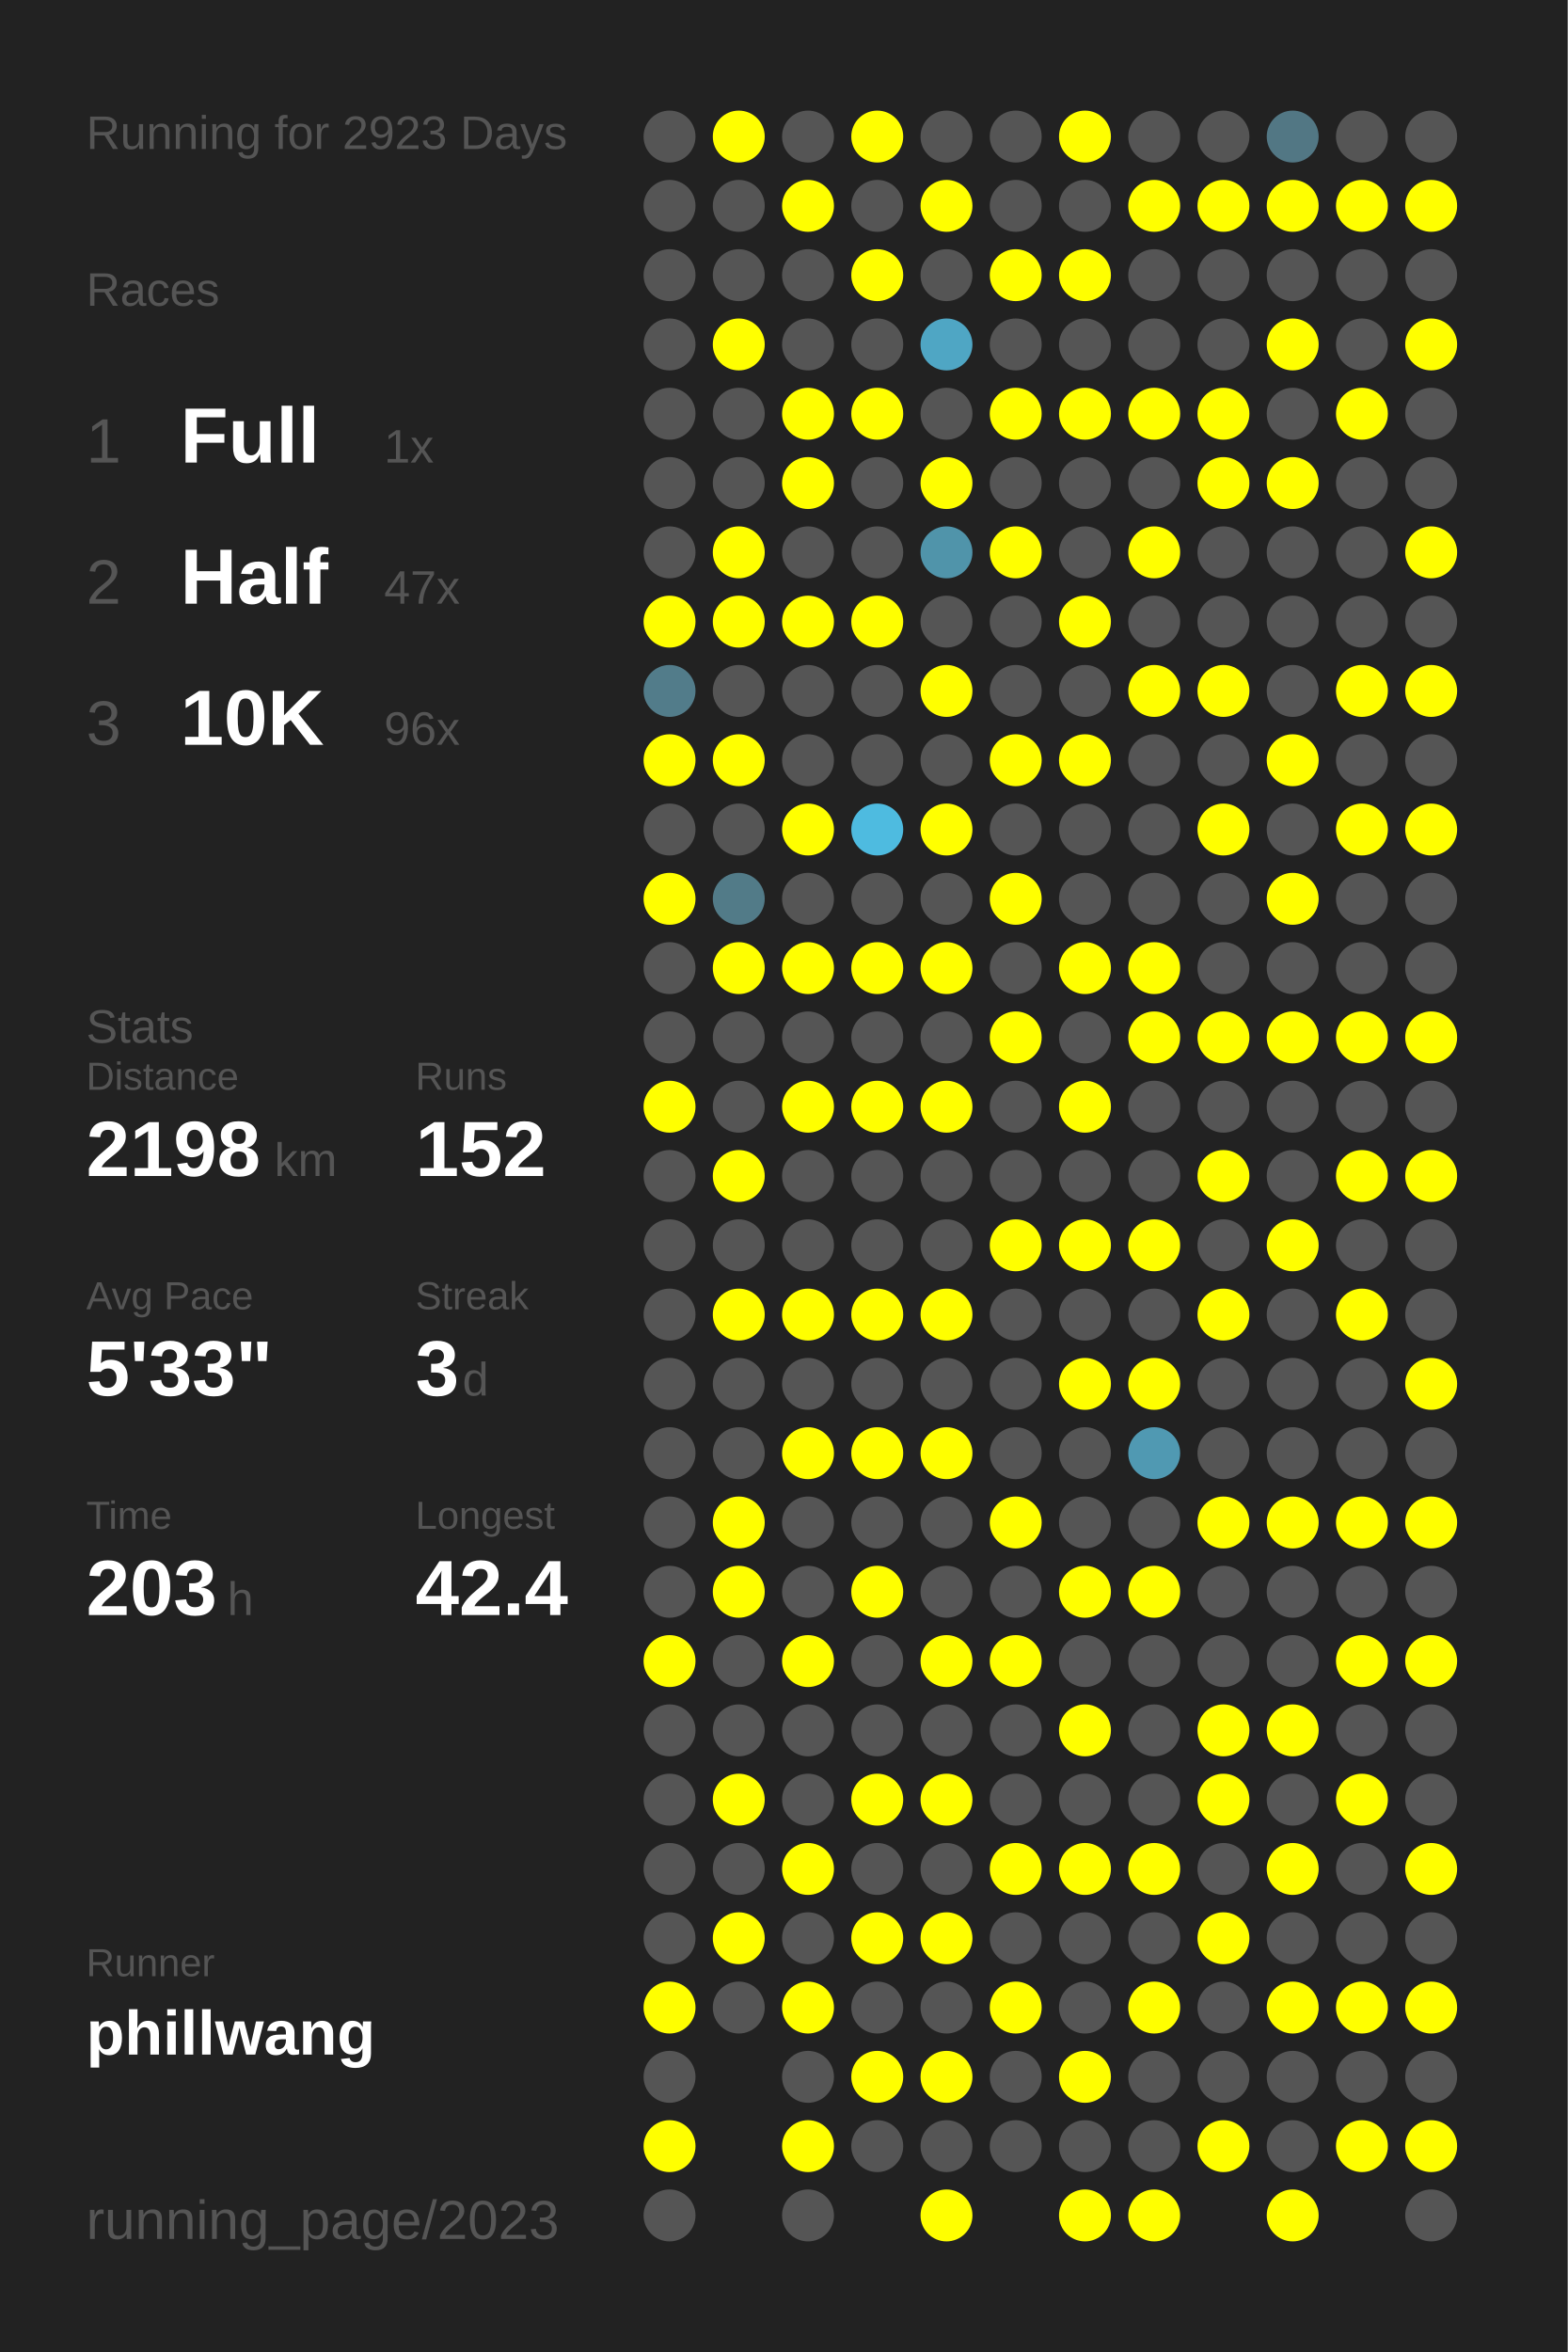
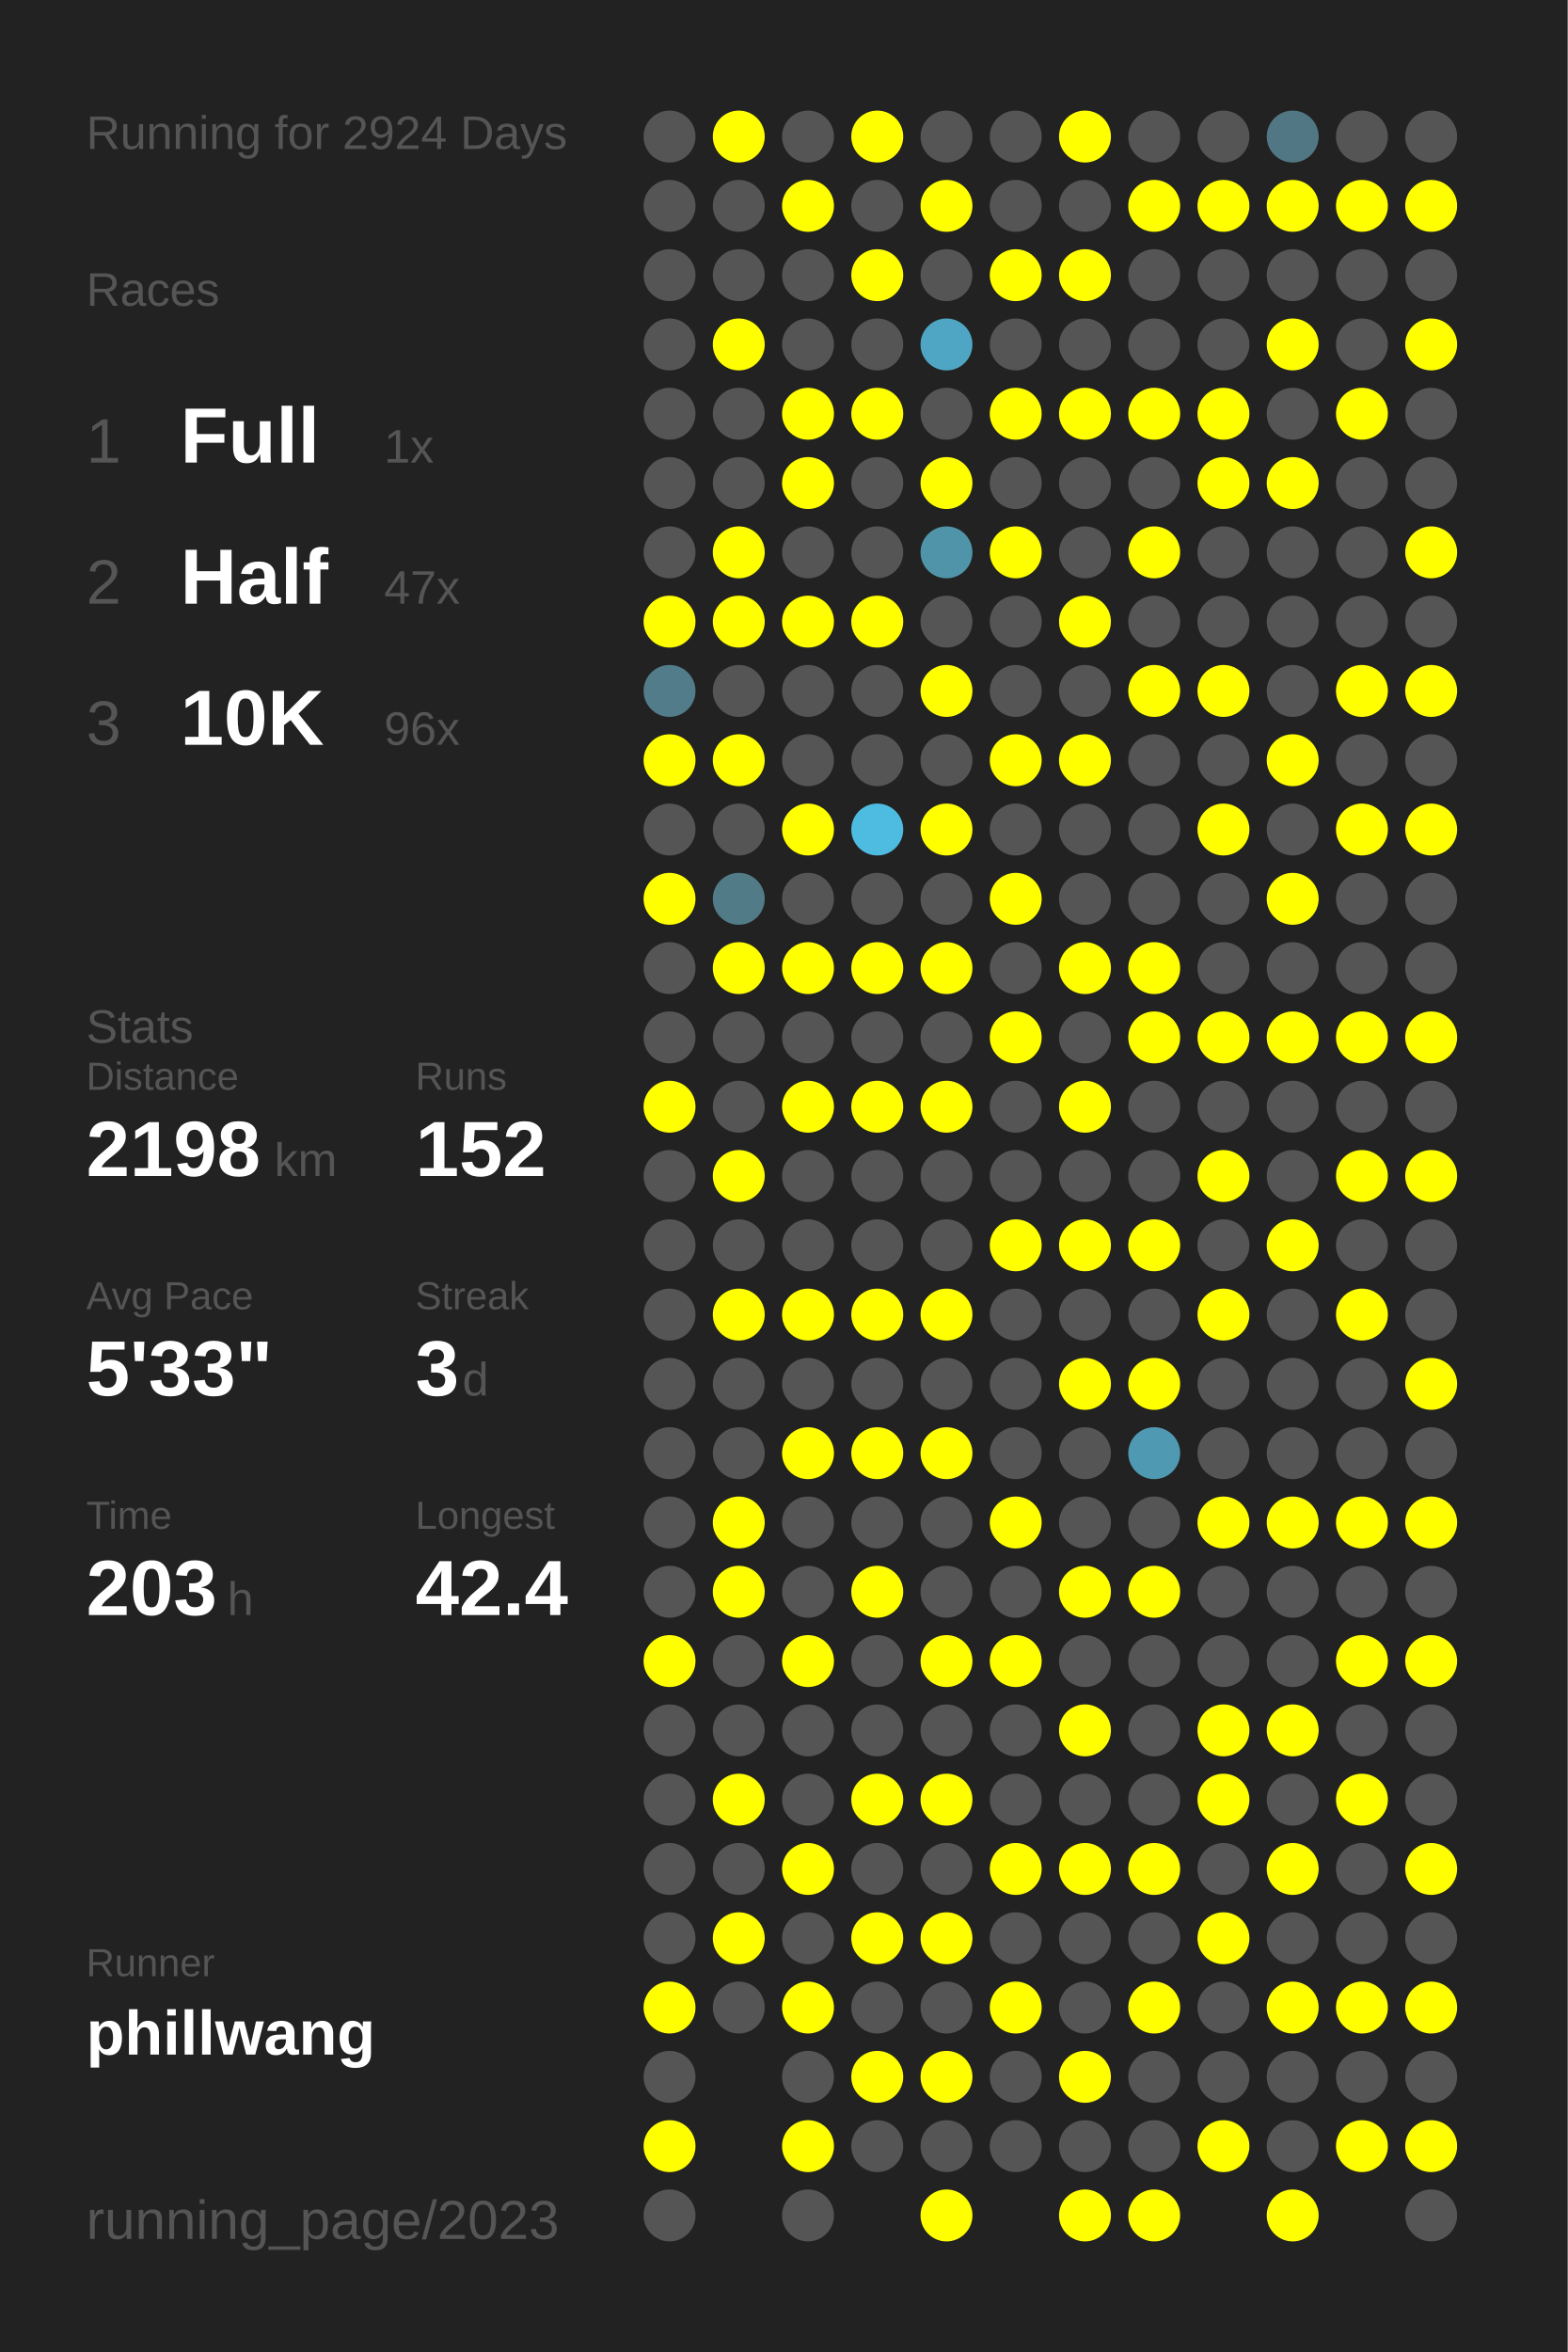
<svg xmlns="http://www.w3.org/2000/svg" baseProfile="full" height="300mm" version="1.1" viewBox="0,0,200,300" width="200mm">
  <defs />
  <rect fill="#222222" height="300" width="200" x="0" y="0" />
-   <text fill="#555555" style="font-size:6px; font-family:Arial;" x="11" y="19">Running for 2923 Days</text>
+   <text fill="#555555" style="font-size:6px; font-family:Arial;" x="11" y="19">Running for 2924 Days</text>
  <text fill="#555555" style="font-size:6px; font-family:Arial;" x="11" y="39">Races</text>
  <text fill="#555555" style="font-size:8px; font-family:Arial;" x="11" y="59">1</text>
  <text fill="#FFFFFF" style="font-size:10px; font-family:Arial; font-weight:bold;" x="23" y="59">Full</text>
  <text fill="#555555" style="font-size:6px; font-family:Arial;" x="49" y="59">1x</text>
  <text fill="#555555" style="font-size:8px; font-family:Arial;" x="11" y="77">2</text>
  <text fill="#FFFFFF" style="font-size:10px; font-family:Arial; font-weight:bold;" x="23" y="77">Half</text>
  <text fill="#555555" style="font-size:6px; font-family:Arial;" x="49" y="77">47x</text>
  <text fill="#555555" style="font-size:8px; font-family:Arial;" x="11" y="95">3</text>
  <text fill="#FFFFFF" style="font-size:10px; font-family:Arial; font-weight:bold;" x="23" y="95">10K</text>
  <text fill="#555555" style="font-size:6px; font-family:Arial;" x="49" y="95">96x</text>
  <text fill="#555555" style="font-size:6px; font-family:Arial;" x="11" y="133">Stats</text>
  <text fill="#555555" style="font-size:5px; font-family:Arial;" x="11" y="139">Distance</text>
  <text fill="#FFFFFF" style="font-size:10px; font-family:Arial; font-weight:bold;" x="11" y="150">2198</text>
  <text fill="#555555" style="font-size:6px; font-family:Arial;" x="35" y="150">km</text>
  <text fill="#555555" style="font-size:5px; font-family:Arial;" x="53" y="139">Runs</text>
  <text fill="#FFFFFF" style="font-size:10px; font-family:Arial; font-weight:bold;" x="53" y="150">152</text>
  <text fill="#555555" style="font-size:5px; font-family:Arial;" x="11" y="167">Avg Pace</text>
  <text fill="#FFFFFF" style="font-size:10px; font-family:Arial; font-weight:bold;" x="11" y="178">5'33"</text>
  <text fill="#555555" style="font-size:5px; font-family:Arial;" x="53" y="167">Streak</text>
  <text fill="#FFFFFF" style="font-size:10px; font-family:Arial; font-weight:bold;" x="53" y="178">3</text>
  <text fill="#555555" style="font-size:6px; font-family:Arial;" x="59" y="178">d</text>
  <text fill="#555555" style="font-size:5px; font-family:Arial;" x="11" y="195">Time</text>
  <text fill="#FFFFFF" style="font-size:10px; font-family:Arial; font-weight:bold;" x="11" y="206">203</text>
  <text fill="#555555" style="font-size:6px; font-family:Arial;" x="29" y="206">h</text>
  <text fill="#555555" style="font-size:5px; font-family:Arial;" x="53" y="195">Longest</text>
  <text fill="#FFFFFF" style="font-size:10px; font-family:Arial; font-weight:bold;" x="53" y="206">42.4</text>
  <text fill="#555555" style="font-size:5px; font-family:Arial;" x="11" y="252.065">Runner</text>
  <text fill="#FFFFFF" style="font-size:8px; font-family:Arial; font-weight:bold;" x="11" y="262.065">phillwang</text>
  <text fill="#555555" style="font-size:7px; font-family:Arial;" x="11" y="285.581">running_page/2023</text>
  <circle cx="85.417" cy="17.419" fill="#555555" r="3.312" />
  <circle cx="85.417" cy="26.258" fill="#555555" r="3.312" />
  <circle cx="85.417" cy="35.097" fill="#555555" r="3.312" />
  <circle cx="85.417" cy="43.935" fill="#555555" r="3.312" />
  <circle cx="85.417" cy="52.774" fill="#555555" r="3.312" />
  <circle cx="85.417" cy="61.613" fill="#555555" r="3.312" />
  <circle cx="85.417" cy="70.452" fill="#555555" r="3.312" />
  <circle cx="85.417" cy="79.29" fill="#FFFF00" r="3.312" />
  <circle cx="85.417" cy="88.129" fill="#527c8a" r="3.312" />
  <circle cx="85.417" cy="96.968" fill="#FFFF00" r="3.312" />
  <circle cx="85.417" cy="105.806" fill="#555555" r="3.312" />
  <circle cx="85.417" cy="114.645" fill="#FFFF00" r="3.312" />
  <circle cx="85.417" cy="123.484" fill="#555555" r="3.312" />
  <circle cx="85.417" cy="132.323" fill="#555555" r="3.312" />
  <circle cx="85.417" cy="141.161" fill="#FFFF00" r="3.312" />
  <circle cx="85.417" cy="150" fill="#555555" r="3.312" />
  <circle cx="85.417" cy="158.839" fill="#555555" r="3.312" />
  <circle cx="85.417" cy="167.677" fill="#555555" r="3.312" />
  <circle cx="85.417" cy="176.516" fill="#555555" r="3.312" />
  <circle cx="85.417" cy="185.355" fill="#555555" r="3.312" />
  <circle cx="85.417" cy="194.194" fill="#555555" r="3.312" />
  <circle cx="85.417" cy="203.032" fill="#555555" r="3.312" />
  <circle cx="85.417" cy="211.871" fill="#FFFF00" r="3.312" />
  <circle cx="85.417" cy="220.71" fill="#555555" r="3.312" />
  <circle cx="85.417" cy="229.548" fill="#555555" r="3.312" />
  <circle cx="85.417" cy="238.387" fill="#555555" r="3.312" />
  <circle cx="85.417" cy="247.226" fill="#555555" r="3.312" />
  <circle cx="85.417" cy="256.065" fill="#FFFF00" r="3.312" />
  <circle cx="85.417" cy="264.903" fill="#555555" r="3.312" />
  <circle cx="85.417" cy="273.742" fill="#FFFF00" r="3.312" />
  <circle cx="85.417" cy="282.581" fill="#555555" r="3.312" />
  <circle cx="94.25" cy="17.419" fill="#FFFF00" r="3.312" />
  <circle cx="94.25" cy="26.258" fill="#555555" r="3.312" />
  <circle cx="94.25" cy="35.097" fill="#555555" r="3.312" />
  <circle cx="94.25" cy="43.935" fill="#FFFF00" r="3.312" />
  <circle cx="94.25" cy="52.774" fill="#555555" r="3.312" />
  <circle cx="94.25" cy="61.613" fill="#555555" r="3.312" />
  <circle cx="94.25" cy="70.452" fill="#FFFF00" r="3.312" />
  <circle cx="94.25" cy="79.29" fill="#FFFF00" r="3.312" />
  <circle cx="94.25" cy="88.129" fill="#555555" r="3.312" />
  <circle cx="94.25" cy="96.968" fill="#FFFF00" r="3.312" />
  <circle cx="94.25" cy="105.806" fill="#555555" r="3.312" />
  <circle cx="94.25" cy="114.645" fill="#527b88" r="3.312" />
  <circle cx="94.25" cy="123.484" fill="#FFFF00" r="3.312" />
  <circle cx="94.25" cy="132.323" fill="#555555" r="3.312" />
  <circle cx="94.25" cy="141.161" fill="#555555" r="3.312" />
  <circle cx="94.25" cy="150" fill="#FFFF00" r="3.312" />
  <circle cx="94.25" cy="158.839" fill="#555555" r="3.312" />
  <circle cx="94.25" cy="167.677" fill="#FFFF00" r="3.312" />
  <circle cx="94.25" cy="176.516" fill="#555555" r="3.312" />
  <circle cx="94.25" cy="185.355" fill="#555555" r="3.312" />
  <circle cx="94.25" cy="194.194" fill="#FFFF00" r="3.312" />
  <circle cx="94.25" cy="203.032" fill="#FFFF00" r="3.312" />
  <circle cx="94.25" cy="211.871" fill="#555555" r="3.312" />
  <circle cx="94.25" cy="220.71" fill="#555555" r="3.312" />
  <circle cx="94.25" cy="229.548" fill="#FFFF00" r="3.312" />
  <circle cx="94.25" cy="238.387" fill="#555555" r="3.312" />
  <circle cx="94.25" cy="247.226" fill="#FFFF00" r="3.312" />
  <circle cx="94.25" cy="256.065" fill="#555555" r="3.312" />
  <circle cx="103.083" cy="17.419" fill="#555555" r="3.312" />
  <circle cx="103.083" cy="26.258" fill="#FFFF00" r="3.312" />
  <circle cx="103.083" cy="35.097" fill="#555555" r="3.312" />
  <circle cx="103.083" cy="43.935" fill="#555555" r="3.312" />
  <circle cx="103.083" cy="52.774" fill="#FFFF00" r="3.312" />
  <circle cx="103.083" cy="61.613" fill="#FFFF00" r="3.312" />
  <circle cx="103.083" cy="70.452" fill="#555555" r="3.312" />
  <circle cx="103.083" cy="79.29" fill="#FFFF00" r="3.312" />
  <circle cx="103.083" cy="88.129" fill="#555555" r="3.312" />
  <circle cx="103.083" cy="96.968" fill="#555555" r="3.312" />
  <circle cx="103.083" cy="105.806" fill="#FFFF00" r="3.312" />
  <circle cx="103.083" cy="114.645" fill="#555555" r="3.312" />
  <circle cx="103.083" cy="123.484" fill="#FFFF00" r="3.312" />
  <circle cx="103.083" cy="132.323" fill="#555555" r="3.312" />
  <circle cx="103.083" cy="141.161" fill="#FFFF00" r="3.312" />
  <circle cx="103.083" cy="150" fill="#555555" r="3.312" />
  <circle cx="103.083" cy="158.839" fill="#555555" r="3.312" />
  <circle cx="103.083" cy="167.677" fill="#FFFF00" r="3.312" />
  <circle cx="103.083" cy="176.516" fill="#555555" r="3.312" />
  <circle cx="103.083" cy="185.355" fill="#FFFF00" r="3.312" />
  <circle cx="103.083" cy="194.194" fill="#555555" r="3.312" />
  <circle cx="103.083" cy="203.032" fill="#555555" r="3.312" />
  <circle cx="103.083" cy="211.871" fill="#FFFF00" r="3.312" />
  <circle cx="103.083" cy="220.71" fill="#555555" r="3.312" />
  <circle cx="103.083" cy="229.548" fill="#555555" r="3.312" />
  <circle cx="103.083" cy="238.387" fill="#FFFF00" r="3.312" />
  <circle cx="103.083" cy="247.226" fill="#555555" r="3.312" />
  <circle cx="103.083" cy="256.065" fill="#FFFF00" r="3.312" />
  <circle cx="103.083" cy="264.903" fill="#555555" r="3.312" />
  <circle cx="103.083" cy="273.742" fill="#FFFF00" r="3.312" />
  <circle cx="103.083" cy="282.581" fill="#555555" r="3.312" />
  <circle cx="111.917" cy="17.419" fill="#FFFF00" r="3.312" />
  <circle cx="111.917" cy="26.258" fill="#555555" r="3.312" />
  <circle cx="111.917" cy="35.097" fill="#FFFF00" r="3.312" />
  <circle cx="111.917" cy="43.935" fill="#555555" r="3.312" />
  <circle cx="111.917" cy="52.774" fill="#FFFF00" r="3.312" />
  <circle cx="111.917" cy="61.613" fill="#555555" r="3.312" />
  <circle cx="111.917" cy="70.452" fill="#555555" r="3.312" />
  <circle cx="111.917" cy="79.29" fill="#FFFF00" r="3.312" />
  <circle cx="111.917" cy="88.129" fill="#555555" r="3.312" />
  <circle cx="111.917" cy="96.968" fill="#555555" r="3.312" />
  <circle cx="111.917" cy="105.806" fill="#4ebbe0" r="3.312" />
  <circle cx="111.917" cy="114.645" fill="#555555" r="3.312" />
  <circle cx="111.917" cy="123.484" fill="#FFFF00" r="3.312" />
  <circle cx="111.917" cy="132.323" fill="#555555" r="3.312" />
  <circle cx="111.917" cy="141.161" fill="#FFFF00" r="3.312" />
  <circle cx="111.917" cy="150" fill="#555555" r="3.312" />
  <circle cx="111.917" cy="158.839" fill="#555555" r="3.312" />
  <circle cx="111.917" cy="167.677" fill="#FFFF00" r="3.312" />
  <circle cx="111.917" cy="176.516" fill="#555555" r="3.312" />
  <circle cx="111.917" cy="185.355" fill="#FFFF00" r="3.312" />
  <circle cx="111.917" cy="194.194" fill="#555555" r="3.312" />
  <circle cx="111.917" cy="203.032" fill="#FFFF00" r="3.312" />
  <circle cx="111.917" cy="211.871" fill="#555555" r="3.312" />
  <circle cx="111.917" cy="220.71" fill="#555555" r="3.312" />
  <circle cx="111.917" cy="229.548" fill="#FFFF00" r="3.312" />
  <circle cx="111.917" cy="238.387" fill="#555555" r="3.312" />
  <circle cx="111.917" cy="247.226" fill="#FFFF00" r="3.312" />
  <circle cx="111.917" cy="256.065" fill="#555555" r="3.312" />
  <circle cx="111.917" cy="264.903" fill="#FFFF00" r="3.312" />
  <circle cx="111.917" cy="273.742" fill="#555555" r="3.312" />
  <circle cx="120.75" cy="17.419" fill="#555555" r="3.312" />
  <circle cx="120.75" cy="26.258" fill="#FFFF00" r="3.312" />
  <circle cx="120.75" cy="35.097" fill="#555555" r="3.312" />
  <circle cx="120.75" cy="43.935" fill="#4fa6c4" r="3.312" />
  <circle cx="120.75" cy="52.774" fill="#555555" r="3.312" />
  <circle cx="120.75" cy="61.613" fill="#FFFF00" r="3.312" />
  <circle cx="120.75" cy="70.452" fill="#5094aa" r="3.312" />
  <circle cx="120.75" cy="79.29" fill="#555555" r="3.312" />
  <circle cx="120.75" cy="88.129" fill="#FFFF00" r="3.312" />
  <circle cx="120.75" cy="96.968" fill="#555555" r="3.312" />
  <circle cx="120.75" cy="105.806" fill="#FFFF00" r="3.312" />
  <circle cx="120.75" cy="114.645" fill="#555555" r="3.312" />
  <circle cx="120.75" cy="123.484" fill="#FFFF00" r="3.312" />
  <circle cx="120.75" cy="132.323" fill="#555555" r="3.312" />
  <circle cx="120.75" cy="141.161" fill="#FFFF00" r="3.312" />
  <circle cx="120.75" cy="150" fill="#555555" r="3.312" />
  <circle cx="120.75" cy="158.839" fill="#555555" r="3.312" />
  <circle cx="120.75" cy="167.677" fill="#FFFF00" r="3.312" />
  <circle cx="120.75" cy="176.516" fill="#555555" r="3.312" />
  <circle cx="120.75" cy="185.355" fill="#FFFF00" r="3.312" />
  <circle cx="120.75" cy="194.194" fill="#555555" r="3.312" />
  <circle cx="120.75" cy="203.032" fill="#555555" r="3.312" />
  <circle cx="120.75" cy="211.871" fill="#FFFF00" r="3.312" />
  <circle cx="120.75" cy="220.71" fill="#555555" r="3.312" />
  <circle cx="120.75" cy="229.548" fill="#FFFF00" r="3.312" />
  <circle cx="120.75" cy="238.387" fill="#555555" r="3.312" />
  <circle cx="120.75" cy="247.226" fill="#FFFF00" r="3.312" />
  <circle cx="120.75" cy="256.065" fill="#555555" r="3.312" />
  <circle cx="120.75" cy="264.903" fill="#FFFF00" r="3.312" />
  <circle cx="120.75" cy="273.742" fill="#555555" r="3.312" />
  <circle cx="120.75" cy="282.581" fill="#FFFF00" r="3.312" />
  <circle cx="129.583" cy="17.419" fill="#555555" r="3.312" />
  <circle cx="129.583" cy="26.258" fill="#555555" r="3.312" />
  <circle cx="129.583" cy="35.097" fill="#FFFF00" r="3.312" />
  <circle cx="129.583" cy="43.935" fill="#555555" r="3.312" />
  <circle cx="129.583" cy="52.774" fill="#FFFF00" r="3.312" />
  <circle cx="129.583" cy="61.613" fill="#555555" r="3.312" />
  <circle cx="129.583" cy="70.452" fill="#FFFF00" r="3.312" />
  <circle cx="129.583" cy="79.29" fill="#555555" r="3.312" />
  <circle cx="129.583" cy="88.129" fill="#555555" r="3.312" />
  <circle cx="129.583" cy="96.968" fill="#FFFF00" r="3.312" />
  <circle cx="129.583" cy="105.806" fill="#555555" r="3.312" />
  <circle cx="129.583" cy="114.645" fill="#FFFF00" r="3.312" />
  <circle cx="129.583" cy="123.484" fill="#555555" r="3.312" />
  <circle cx="129.583" cy="132.323" fill="#FFFF00" r="3.312" />
  <circle cx="129.583" cy="141.161" fill="#555555" r="3.312" />
  <circle cx="129.583" cy="150" fill="#555555" r="3.312" />
  <circle cx="129.583" cy="158.839" fill="#FFFF00" r="3.312" />
  <circle cx="129.583" cy="167.677" fill="#555555" r="3.312" />
  <circle cx="129.583" cy="176.516" fill="#555555" r="3.312" />
  <circle cx="129.583" cy="185.355" fill="#555555" r="3.312" />
  <circle cx="129.583" cy="194.194" fill="#FFFF00" r="3.312" />
  <circle cx="129.583" cy="203.032" fill="#555555" r="3.312" />
  <circle cx="129.583" cy="211.871" fill="#FFFF00" r="3.312" />
  <circle cx="129.583" cy="220.71" fill="#555555" r="3.312" />
  <circle cx="129.583" cy="229.548" fill="#555555" r="3.312" />
  <circle cx="129.583" cy="238.387" fill="#FFFF00" r="3.312" />
  <circle cx="129.583" cy="247.226" fill="#555555" r="3.312" />
  <circle cx="129.583" cy="256.065" fill="#FFFF00" r="3.312" />
  <circle cx="129.583" cy="264.903" fill="#555555" r="3.312" />
  <circle cx="129.583" cy="273.742" fill="#555555" r="3.312" />
  <circle cx="138.417" cy="17.419" fill="#FFFF00" r="3.312" />
  <circle cx="138.417" cy="26.258" fill="#555555" r="3.312" />
  <circle cx="138.417" cy="35.097" fill="#FFFF00" r="3.312" />
  <circle cx="138.417" cy="43.935" fill="#555555" r="3.312" />
  <circle cx="138.417" cy="52.774" fill="#FFFF00" r="3.312" />
  <circle cx="138.417" cy="61.613" fill="#555555" r="3.312" />
  <circle cx="138.417" cy="70.452" fill="#555555" r="3.312" />
  <circle cx="138.417" cy="79.29" fill="#FFFF00" r="3.312" />
  <circle cx="138.417" cy="88.129" fill="#555555" r="3.312" />
  <circle cx="138.417" cy="96.968" fill="#FFFF00" r="3.312" />
  <circle cx="138.417" cy="105.806" fill="#555555" r="3.312" />
  <circle cx="138.417" cy="114.645" fill="#555555" r="3.312" />
  <circle cx="138.417" cy="123.484" fill="#FFFF00" r="3.312" />
  <circle cx="138.417" cy="132.323" fill="#555555" r="3.312" />
  <circle cx="138.417" cy="141.161" fill="#FFFF00" r="3.312" />
  <circle cx="138.417" cy="150" fill="#555555" r="3.312" />
  <circle cx="138.417" cy="158.839" fill="#FFFF00" r="3.312" />
  <circle cx="138.417" cy="167.677" fill="#555555" r="3.312" />
  <circle cx="138.417" cy="176.516" fill="#FFFF00" r="3.312" />
  <circle cx="138.417" cy="185.355" fill="#555555" r="3.312" />
  <circle cx="138.417" cy="194.194" fill="#555555" r="3.312" />
  <circle cx="138.417" cy="203.032" fill="#FFFF00" r="3.312" />
  <circle cx="138.417" cy="211.871" fill="#555555" r="3.312" />
  <circle cx="138.417" cy="220.71" fill="#FFFF00" r="3.312" />
  <circle cx="138.417" cy="229.548" fill="#555555" r="3.312" />
  <circle cx="138.417" cy="238.387" fill="#FFFF00" r="3.312" />
  <circle cx="138.417" cy="247.226" fill="#555555" r="3.312" />
  <circle cx="138.417" cy="256.065" fill="#555555" r="3.312" />
  <circle cx="138.417" cy="264.903" fill="#FFFF00" r="3.312" />
  <circle cx="138.417" cy="273.742" fill="#555555" r="3.312" />
  <circle cx="138.417" cy="282.581" fill="#FFFF00" r="3.312" />
  <circle cx="147.25" cy="17.419" fill="#555555" r="3.312" />
  <circle cx="147.25" cy="26.258" fill="#FFFF00" r="3.312" />
  <circle cx="147.25" cy="35.097" fill="#555555" r="3.312" />
  <circle cx="147.25" cy="43.935" fill="#555555" r="3.312" />
  <circle cx="147.25" cy="52.774" fill="#FFFF00" r="3.312" />
  <circle cx="147.25" cy="61.613" fill="#555555" r="3.312" />
  <circle cx="147.25" cy="70.452" fill="#FFFF00" r="3.312" />
  <circle cx="147.25" cy="79.29" fill="#555555" r="3.312" />
  <circle cx="147.25" cy="88.129" fill="#FFFF00" r="3.312" />
  <circle cx="147.25" cy="96.968" fill="#555555" r="3.312" />
  <circle cx="147.25" cy="105.806" fill="#555555" r="3.312" />
  <circle cx="147.25" cy="114.645" fill="#555555" r="3.312" />
  <circle cx="147.25" cy="123.484" fill="#FFFF00" r="3.312" />
  <circle cx="147.25" cy="132.323" fill="#FFFF00" r="3.312" />
  <circle cx="147.25" cy="141.161" fill="#555555" r="3.312" />
  <circle cx="147.25" cy="150" fill="#555555" r="3.312" />
  <circle cx="147.25" cy="158.839" fill="#FFFF00" r="3.312" />
  <circle cx="147.25" cy="167.677" fill="#555555" r="3.312" />
  <circle cx="147.25" cy="176.516" fill="#FFFF00" r="3.312" />
  <circle cx="147.25" cy="185.355" fill="#5099b2" r="3.312" />
  <circle cx="147.25" cy="194.194" fill="#555555" r="3.312" />
  <circle cx="147.25" cy="203.032" fill="#FFFF00" r="3.312" />
  <circle cx="147.25" cy="211.871" fill="#555555" r="3.312" />
  <circle cx="147.25" cy="220.71" fill="#555555" r="3.312" />
  <circle cx="147.25" cy="229.548" fill="#555555" r="3.312" />
  <circle cx="147.25" cy="238.387" fill="#FFFF00" r="3.312" />
  <circle cx="147.25" cy="247.226" fill="#555555" r="3.312" />
  <circle cx="147.25" cy="256.065" fill="#FFFF00" r="3.312" />
  <circle cx="147.25" cy="264.903" fill="#555555" r="3.312" />
  <circle cx="147.25" cy="273.742" fill="#555555" r="3.312" />
  <circle cx="147.25" cy="282.581" fill="#FFFF00" r="3.312" />
  <circle cx="156.083" cy="17.419" fill="#555555" r="3.312" />
  <circle cx="156.083" cy="26.258" fill="#FFFF00" r="3.312" />
  <circle cx="156.083" cy="35.097" fill="#555555" r="3.312" />
  <circle cx="156.083" cy="43.935" fill="#555555" r="3.312" />
  <circle cx="156.083" cy="52.774" fill="#FFFF00" r="3.312" />
  <circle cx="156.083" cy="61.613" fill="#FFFF00" r="3.312" />
  <circle cx="156.083" cy="70.452" fill="#555555" r="3.312" />
  <circle cx="156.083" cy="79.29" fill="#555555" r="3.312" />
  <circle cx="156.083" cy="88.129" fill="#FFFF00" r="3.312" />
  <circle cx="156.083" cy="96.968" fill="#555555" r="3.312" />
  <circle cx="156.083" cy="105.806" fill="#FFFF00" r="3.312" />
  <circle cx="156.083" cy="114.645" fill="#555555" r="3.312" />
  <circle cx="156.083" cy="123.484" fill="#555555" r="3.312" />
  <circle cx="156.083" cy="132.323" fill="#FFFF00" r="3.312" />
  <circle cx="156.083" cy="141.161" fill="#555555" r="3.312" />
  <circle cx="156.083" cy="150" fill="#FFFF00" r="3.312" />
  <circle cx="156.083" cy="158.839" fill="#555555" r="3.312" />
  <circle cx="156.083" cy="167.677" fill="#FFFF00" r="3.312" />
  <circle cx="156.083" cy="176.516" fill="#555555" r="3.312" />
  <circle cx="156.083" cy="185.355" fill="#555555" r="3.312" />
  <circle cx="156.083" cy="194.194" fill="#FFFF00" r="3.312" />
  <circle cx="156.083" cy="203.032" fill="#555555" r="3.312" />
  <circle cx="156.083" cy="211.871" fill="#555555" r="3.312" />
  <circle cx="156.083" cy="220.71" fill="#FFFF00" r="3.312" />
  <circle cx="156.083" cy="229.548" fill="#FFFF00" r="3.312" />
  <circle cx="156.083" cy="238.387" fill="#555555" r="3.312" />
  <circle cx="156.083" cy="247.226" fill="#FFFF00" r="3.312" />
  <circle cx="156.083" cy="256.065" fill="#555555" r="3.312" />
  <circle cx="156.083" cy="264.903" fill="#555555" r="3.312" />
  <circle cx="156.083" cy="273.742" fill="#FFFF00" r="3.312" />
  <circle cx="164.917" cy="17.419" fill="#527784" r="3.312" />
  <circle cx="164.917" cy="26.258" fill="#FFFF00" r="3.312" />
  <circle cx="164.917" cy="35.097" fill="#555555" r="3.312" />
  <circle cx="164.917" cy="43.935" fill="#FFFF00" r="3.312" />
  <circle cx="164.917" cy="52.774" fill="#555555" r="3.312" />
  <circle cx="164.917" cy="61.613" fill="#FFFF00" r="3.312" />
  <circle cx="164.917" cy="70.452" fill="#555555" r="3.312" />
  <circle cx="164.917" cy="79.29" fill="#555555" r="3.312" />
  <circle cx="164.917" cy="88.129" fill="#555555" r="3.312" />
  <circle cx="164.917" cy="96.968" fill="#FFFF00" r="3.312" />
  <circle cx="164.917" cy="105.806" fill="#555555" r="3.312" />
  <circle cx="164.917" cy="114.645" fill="#FFFF00" r="3.312" />
  <circle cx="164.917" cy="123.484" fill="#555555" r="3.312" />
  <circle cx="164.917" cy="132.323" fill="#FFFF00" r="3.312" />
  <circle cx="164.917" cy="141.161" fill="#555555" r="3.312" />
  <circle cx="164.917" cy="150" fill="#555555" r="3.312" />
  <circle cx="164.917" cy="158.839" fill="#FFFF00" r="3.312" />
  <circle cx="164.917" cy="167.677" fill="#555555" r="3.312" />
  <circle cx="164.917" cy="176.516" fill="#555555" r="3.312" />
  <circle cx="164.917" cy="185.355" fill="#555555" r="3.312" />
  <circle cx="164.917" cy="194.194" fill="#FFFF00" r="3.312" />
  <circle cx="164.917" cy="203.032" fill="#555555" r="3.312" />
  <circle cx="164.917" cy="211.871" fill="#555555" r="3.312" />
  <circle cx="164.917" cy="220.71" fill="#FFFF00" r="3.312" />
  <circle cx="164.917" cy="229.548" fill="#555555" r="3.312" />
  <circle cx="164.917" cy="238.387" fill="#FFFF00" r="3.312" />
  <circle cx="164.917" cy="247.226" fill="#555555" r="3.312" />
  <circle cx="164.917" cy="256.065" fill="#FFFF00" r="3.312" />
  <circle cx="164.917" cy="264.903" fill="#555555" r="3.312" />
  <circle cx="164.917" cy="273.742" fill="#555555" r="3.312" />
  <circle cx="164.917" cy="282.581" fill="#FFFF00" r="3.312" />
  <circle cx="173.75" cy="17.419" fill="#555555" r="3.312" />
  <circle cx="173.75" cy="26.258" fill="#FFFF00" r="3.312" />
  <circle cx="173.75" cy="35.097" fill="#555555" r="3.312" />
  <circle cx="173.75" cy="43.935" fill="#555555" r="3.312" />
  <circle cx="173.75" cy="52.774" fill="#FFFF00" r="3.312" />
  <circle cx="173.75" cy="61.613" fill="#555555" r="3.312" />
  <circle cx="173.75" cy="70.452" fill="#555555" r="3.312" />
  <circle cx="173.75" cy="79.29" fill="#555555" r="3.312" />
  <circle cx="173.75" cy="88.129" fill="#FFFF00" r="3.312" />
  <circle cx="173.75" cy="96.968" fill="#555555" r="3.312" />
  <circle cx="173.75" cy="105.806" fill="#FFFF00" r="3.312" />
  <circle cx="173.75" cy="114.645" fill="#555555" r="3.312" />
  <circle cx="173.75" cy="123.484" fill="#555555" r="3.312" />
  <circle cx="173.75" cy="132.323" fill="#FFFF00" r="3.312" />
  <circle cx="173.75" cy="141.161" fill="#555555" r="3.312" />
  <circle cx="173.75" cy="150" fill="#FFFF00" r="3.312" />
  <circle cx="173.75" cy="158.839" fill="#555555" r="3.312" />
  <circle cx="173.75" cy="167.677" fill="#FFFF00" r="3.312" />
  <circle cx="173.75" cy="176.516" fill="#555555" r="3.312" />
  <circle cx="173.75" cy="185.355" fill="#555555" r="3.312" />
  <circle cx="173.75" cy="194.194" fill="#FFFF00" r="3.312" />
  <circle cx="173.75" cy="203.032" fill="#555555" r="3.312" />
  <circle cx="173.75" cy="211.871" fill="#FFFF00" r="3.312" />
  <circle cx="173.75" cy="220.71" fill="#555555" r="3.312" />
  <circle cx="173.75" cy="229.548" fill="#FFFF00" r="3.312" />
  <circle cx="173.75" cy="238.387" fill="#555555" r="3.312" />
  <circle cx="173.75" cy="247.226" fill="#555555" r="3.312" />
  <circle cx="173.75" cy="256.065" fill="#FFFF00" r="3.312" />
  <circle cx="173.75" cy="264.903" fill="#555555" r="3.312" />
  <circle cx="173.75" cy="273.742" fill="#FFFF00" r="3.312" />
  <circle cx="182.583" cy="17.419" fill="#555555" r="3.312" />
  <circle cx="182.583" cy="26.258" fill="#FFFF00" r="3.312" />
  <circle cx="182.583" cy="35.097" fill="#555555" r="3.312" />
  <circle cx="182.583" cy="43.935" fill="#FFFF00" r="3.312" />
  <circle cx="182.583" cy="52.774" fill="#555555" r="3.312" />
  <circle cx="182.583" cy="61.613" fill="#555555" r="3.312" />
  <circle cx="182.583" cy="70.452" fill="#FFFF00" r="3.312" />
  <circle cx="182.583" cy="79.29" fill="#555555" r="3.312" />
  <circle cx="182.583" cy="88.129" fill="#FFFF00" r="3.312" />
  <circle cx="182.583" cy="96.968" fill="#555555" r="3.312" />
  <circle cx="182.583" cy="105.806" fill="#FFFF00" r="3.312" />
  <circle cx="182.583" cy="114.645" fill="#555555" r="3.312" />
  <circle cx="182.583" cy="123.484" fill="#555555" r="3.312" />
  <circle cx="182.583" cy="132.323" fill="#FFFF00" r="3.312" />
  <circle cx="182.583" cy="141.161" fill="#555555" r="3.312" />
  <circle cx="182.583" cy="150" fill="#FFFF00" r="3.312" />
  <circle cx="182.583" cy="158.839" fill="#555555" r="3.312" />
  <circle cx="182.583" cy="167.677" fill="#555555" r="3.312" />
  <circle cx="182.583" cy="176.516" fill="#FFFF00" r="3.312" />
  <circle cx="182.583" cy="185.355" fill="#555555" r="3.312" />
  <circle cx="182.583" cy="194.194" fill="#FFFF00" r="3.312" />
  <circle cx="182.583" cy="203.032" fill="#555555" r="3.312" />
  <circle cx="182.583" cy="211.871" fill="#FFFF00" r="3.312" />
  <circle cx="182.583" cy="220.71" fill="#555555" r="3.312" />
  <circle cx="182.583" cy="229.548" fill="#555555" r="3.312" />
  <circle cx="182.583" cy="238.387" fill="#FFFF00" r="3.312" />
  <circle cx="182.583" cy="247.226" fill="#555555" r="3.312" />
  <circle cx="182.583" cy="256.065" fill="#FFFF00" r="3.312" />
  <circle cx="182.583" cy="264.903" fill="#555555" r="3.312" />
  <circle cx="182.583" cy="273.742" fill="#FFFF00" r="3.312" />
  <circle cx="182.583" cy="282.581" fill="#555555" r="3.312" />
</svg>
